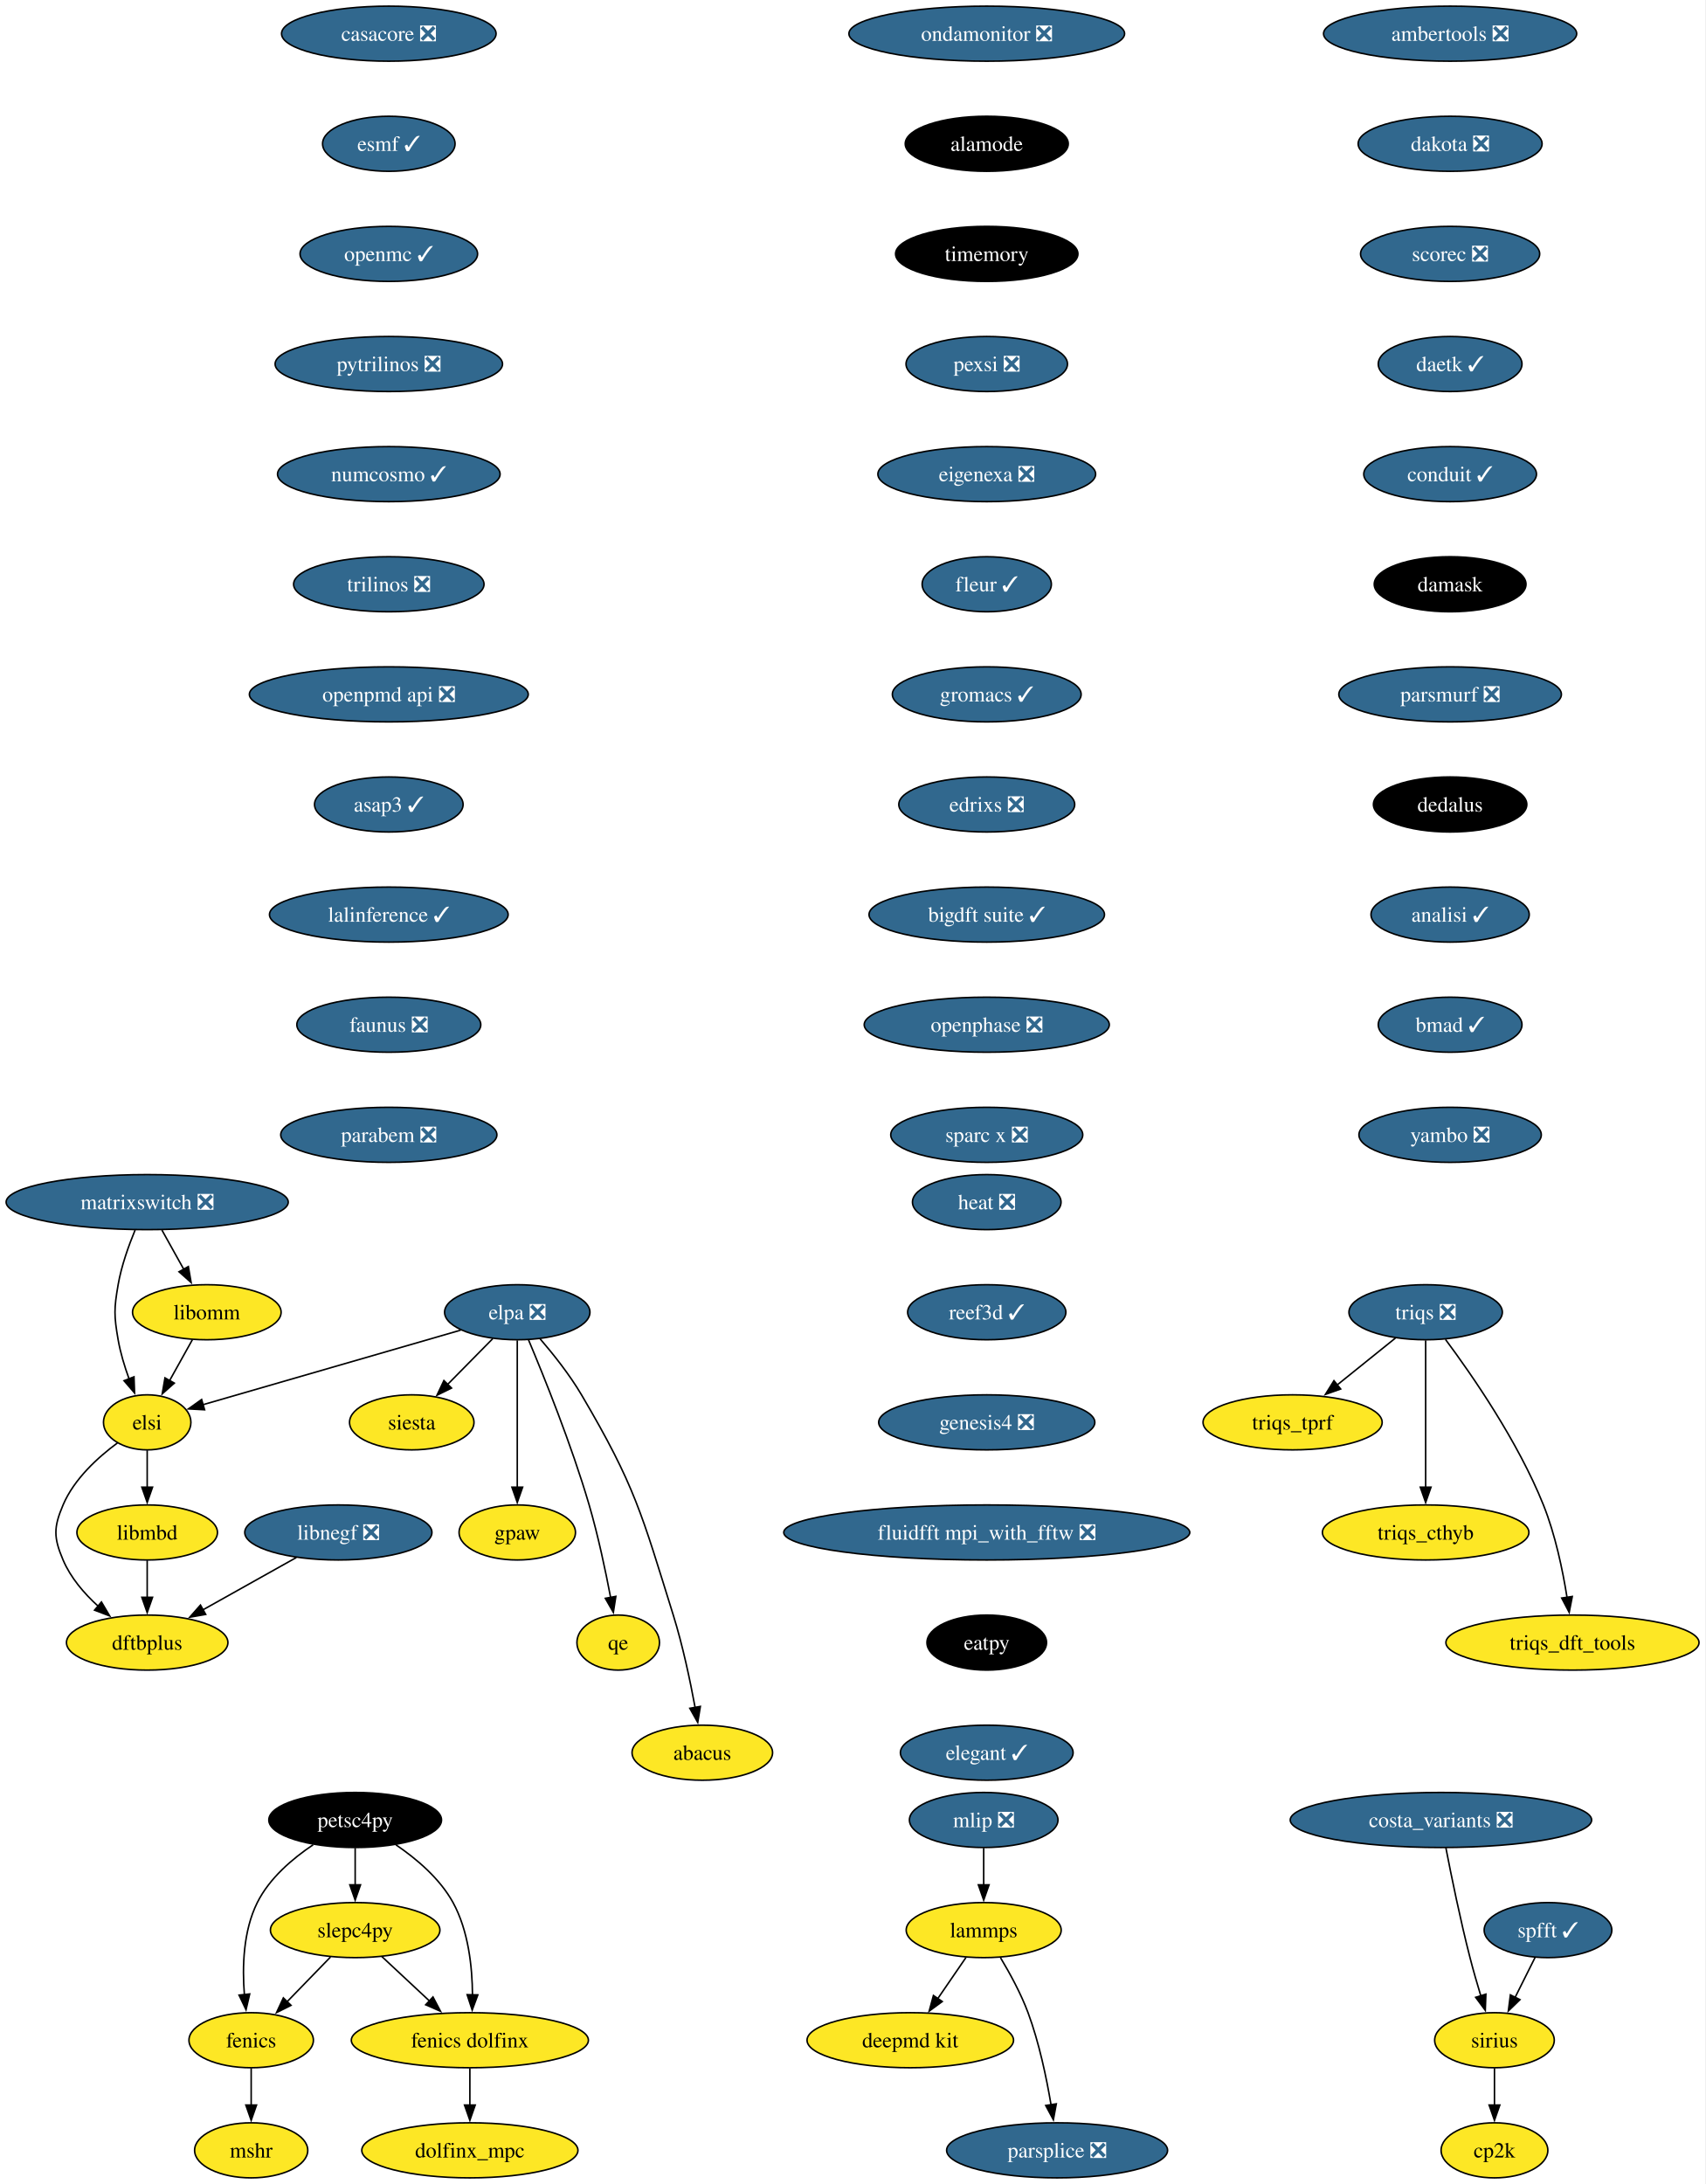
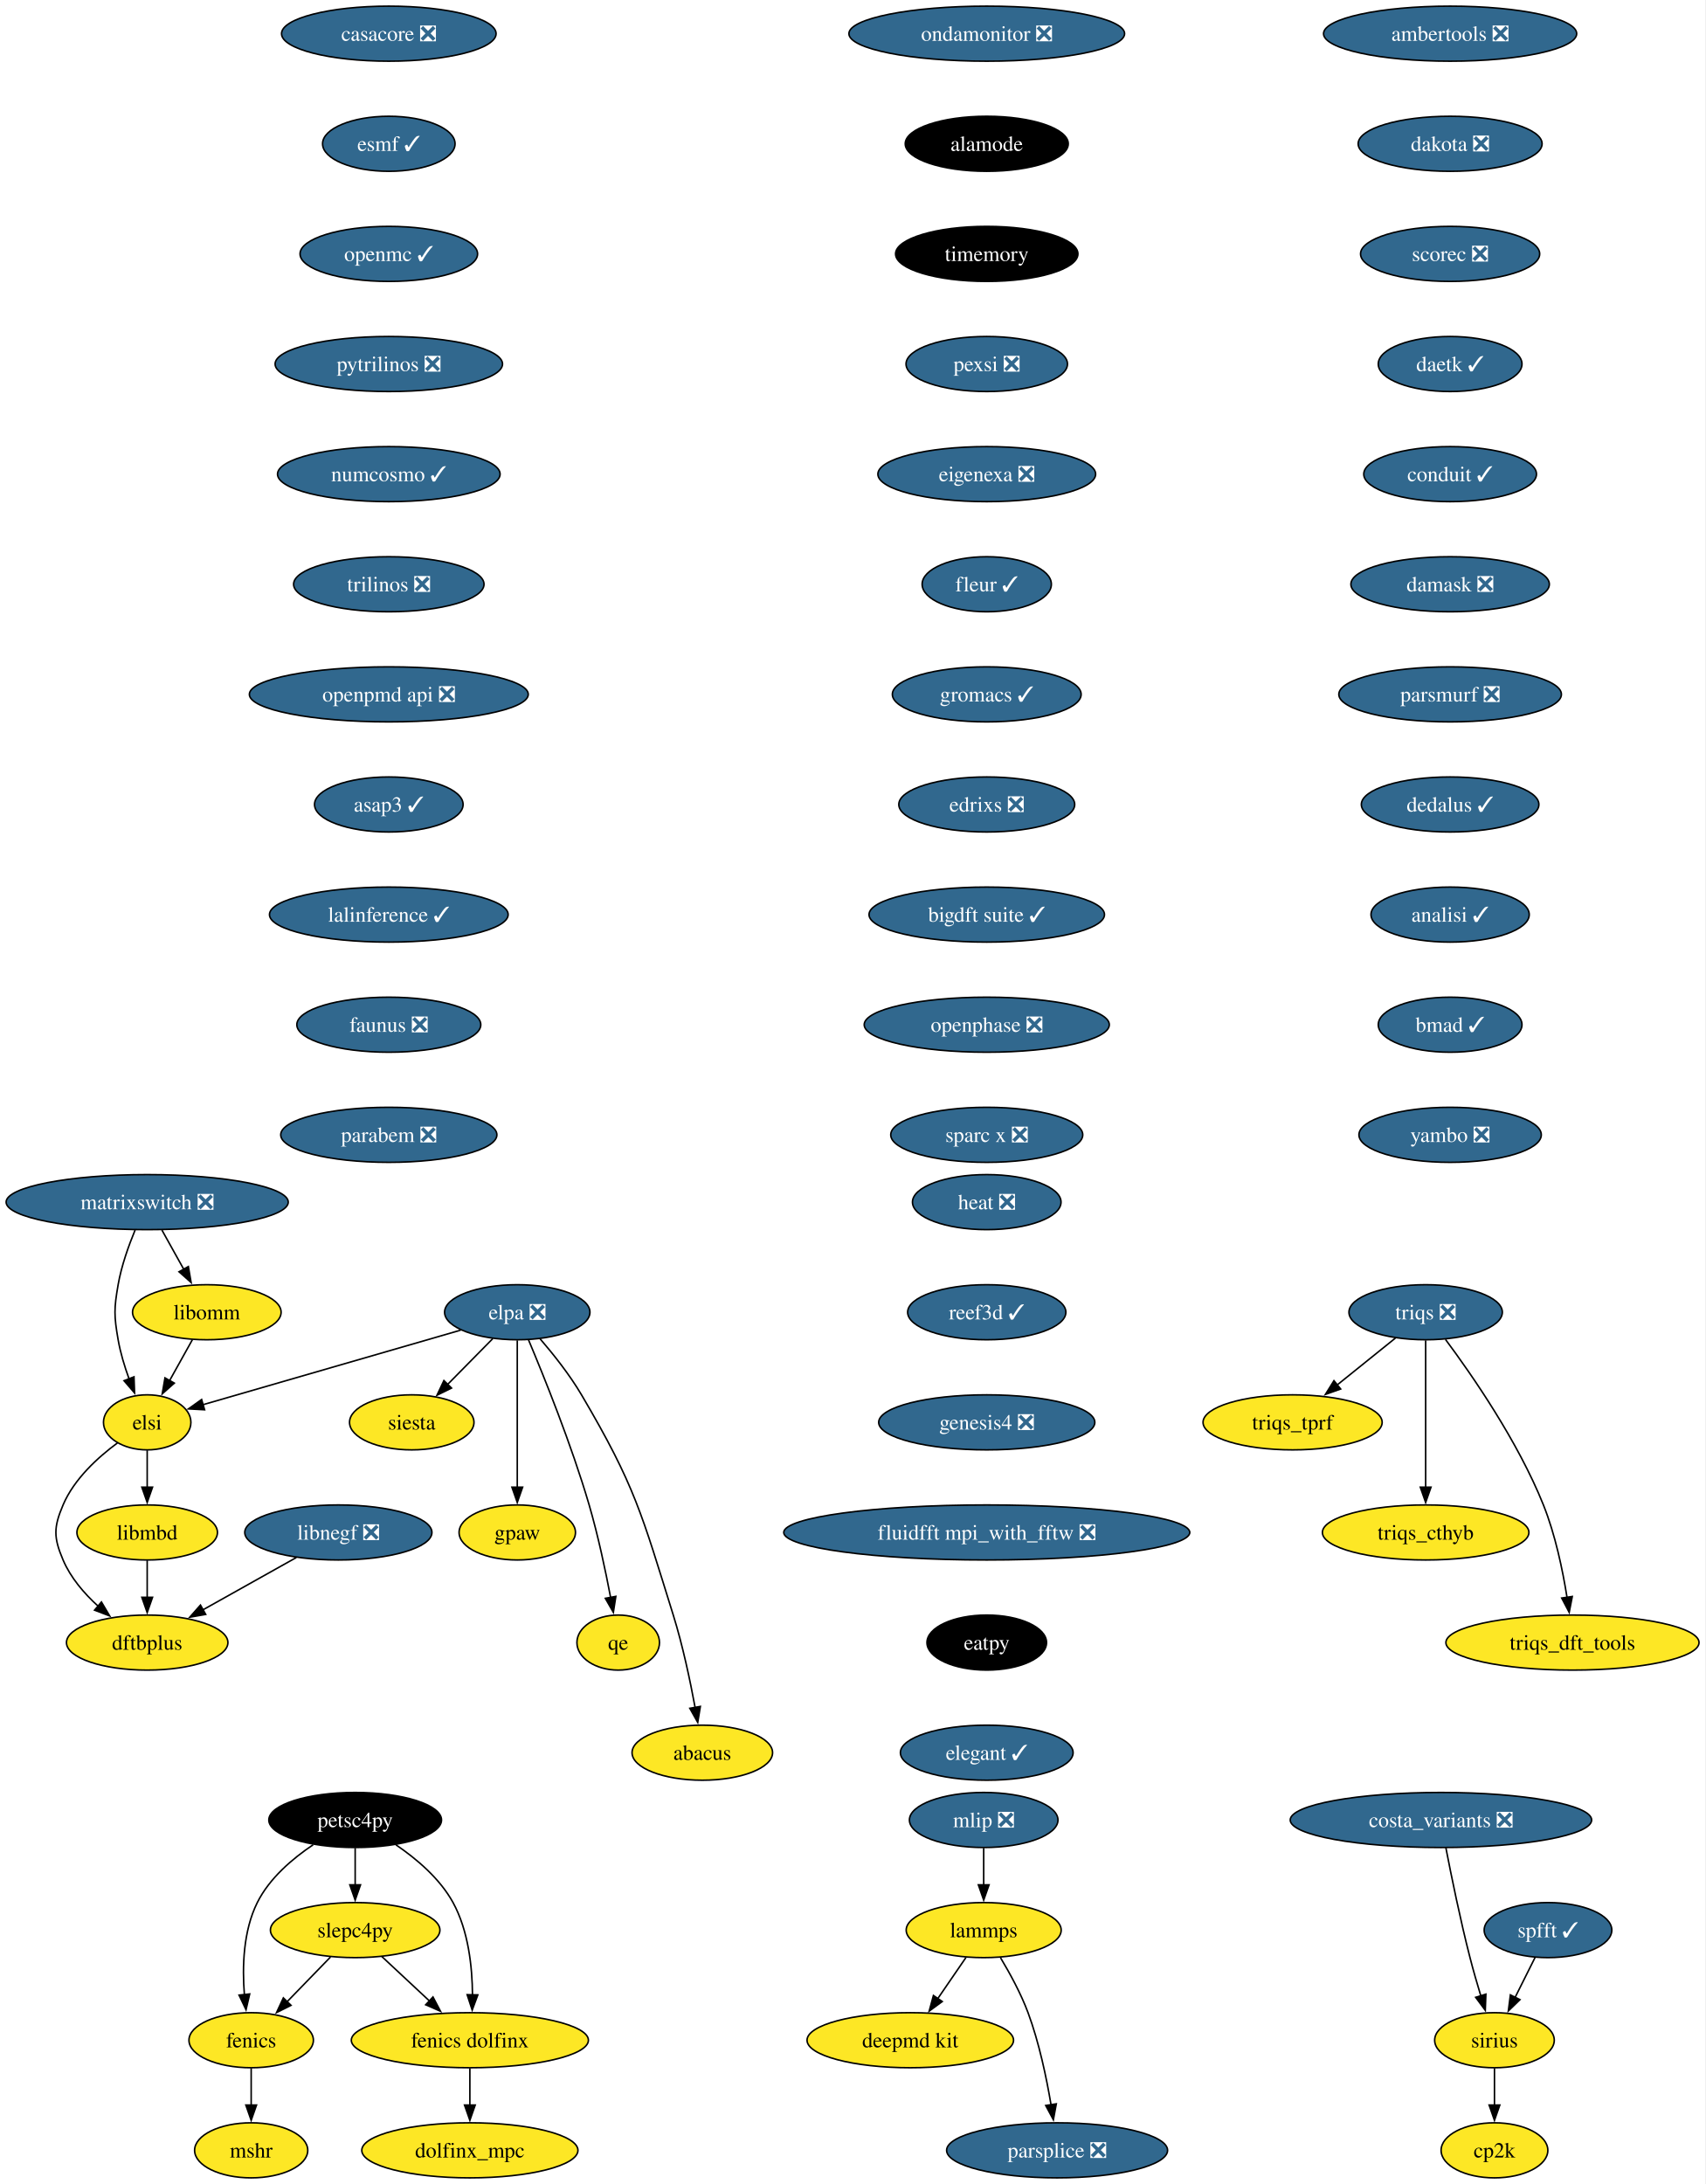
<svg xmlns="http://www.w3.org/2000/svg" xmlns:xlink="http://www.w3.org/1999/xlink" width="1115pt" height="1428pt" viewBox="0.00 0.00 1115.02 1428.00">
  <g id="graph0" class="graph" transform="scale(1 1) rotate(0) translate(4 1424)">
    <polygon fill="white" stroke="none" points="-4,4 -4,-1424 1111.02,-1424 1111.02,4 -4,4" />
    <g id="node1" class="node">
      <g id="a_node1">
        <a xlink:href="https://github.com/conda-forge/casacore-feedstock/pull/88" xlink:title="casacore ❎">
          <ellipse fill="#31688e" stroke="black" cx="250.25" cy="-1402" rx="70.15" ry="18" />
          <text text-anchor="middle" x="250.25" y="-1397.33" font-family="Times,serif" font-size="14.00" fill="white">casacore ❎</text>
        </a>
      </g>
    </g>
    <g id="node2" class="node">
      <g id="a_node2">
        <a xlink:href="https://github.com/conda-forge/esmf-feedstock/pull/116" xlink:title="esmf ✓">
          <ellipse fill="#31688e" stroke="black" cx="250.25" cy="-1330" rx="43.32" ry="18" />
          <text text-anchor="middle" x="250.25" y="-1325.33" font-family="Times,serif" font-size="14.00" fill="white">esmf ✓</text>
        </a>
      </g>
    </g>
    <g id="node3" class="node">
      <g id="a_node3">
        <a xlink:href="https://github.com/conda-forge/openmc-feedstock/pull/71" xlink:title="openmc ✓">
          <ellipse fill="#31688e" stroke="black" cx="250.25" cy="-1258" rx="58.05" ry="18" />
          <text text-anchor="middle" x="250.25" y="-1253.33" font-family="Times,serif" font-size="14.00" fill="white">openmc ✓</text>
        </a>
      </g>
    </g>
    <g id="node6" class="node">
      <g id="a_node6">
        <a xlink:href="https://github.com/conda-forge/pytrilinos-feedstock/pull/56" xlink:title="pytrilinos ❎">
          <ellipse fill="#31688e" stroke="black" cx="250.25" cy="-1186" rx="74.36" ry="18" />
          <text text-anchor="middle" x="250.25" y="-1181.33" font-family="Times,serif" font-size="14.00" fill="white">pytrilinos ❎</text>
        </a>
      </g>
    </g>
    <g id="node4" class="node">
      <g id="a_node4">
        <a xlink:href="https://github.com/conda-forge/fenics-feedstock" xlink:title="fenics">
          <ellipse fill="#fde725" stroke="black" cx="160.25" cy="-90" rx="40.69" ry="18" />
          <text text-anchor="middle" x="160.25" y="-85.33" font-family="Times,serif" font-size="14.00">fenics</text>
        </a>
      </g>
    </g>
    <g id="node5" class="node">
      <g id="a_node5">
        <a xlink:href="https://github.com/conda-forge/mshr-feedstock" xlink:title="mshr">
          <ellipse fill="#fde725" stroke="black" cx="160.25" cy="-18" rx="37" ry="18" />
          <text text-anchor="middle" x="160.25" y="-13.32" font-family="Times,serif" font-size="14.00">mshr</text>
        </a>
      </g>
    </g>
    <g id="edge3" class="edge">
      <path fill="none" stroke="black" d="M160.25,-71.7C160.25,-64.41 160.25,-55.73 160.25,-47.54" />
      <polygon fill="black" stroke="black" points="163.75,-47.62 160.25,-37.62 156.75,-47.62 163.75,-47.62" />
    </g>
    <g id="node7" class="node">
      <g id="a_node7">
        <a xlink:href="https://github.com/conda-forge/numcosmo-feedstock/pull/63" xlink:title="numcosmo ✓">
          <ellipse fill="#31688e" stroke="black" cx="250.25" cy="-1114" rx="72.78" ry="18" />
          <text text-anchor="middle" x="250.25" y="-1109.33" font-family="Times,serif" font-size="14.00" fill="white">numcosmo ✓</text>
        </a>
      </g>
    </g>
    <g id="node13" class="node">
      <g id="a_node13">
        <a xlink:href="https://github.com/conda-forge/trilinos-feedstock/pull/47" xlink:title="trilinos ❎">
          <ellipse fill="#31688e" stroke="black" cx="250.25" cy="-1042" rx="62.26" ry="18" />
          <text text-anchor="middle" x="250.25" y="-1037.33" font-family="Times,serif" font-size="14.00" fill="white">trilinos ❎</text>
        </a>
      </g>
    </g>
    <g id="node8" class="node">
      <g id="a_node8">
        <a xlink:href="https://github.com/conda-forge/siesta-feedstock" xlink:title="siesta">
          <ellipse fill="#fde725" stroke="black" cx="265.25" cy="-494" rx="40.69" ry="18" />
          <text text-anchor="middle" x="265.25" y="-489.32" font-family="Times,serif" font-size="14.00">siesta</text>
        </a>
      </g>
    </g>
    <g id="node9" class="node">
      <g id="a_node9">
        <a xlink:href="https://github.com/conda-forge/petsc4py-feedstock" xlink:title="petsc4py">
          <ellipse fill="#000000" stroke="black" cx="228.25" cy="-234" rx="56.47" ry="18" />
          <text text-anchor="middle" x="228.25" y="-229.32" font-family="Times,serif" font-size="14.00" fill="white">petsc4py</text>
        </a>
      </g>
    </g>
    <g id="edge6" class="edge">
      <path fill="none" stroke="black" d="M200.78,-217.81C187.24,-208.74 172.16,-195.88 164.25,-180 155.02,-161.46 154.35,-137.97 155.81,-119.78" />
      <polygon fill="black" stroke="black" points="159.28,-120.25 156.88,-109.93 152.32,-119.49 159.28,-120.25" />
    </g>
    <g id="node10" class="node">
      <g id="a_node10">
        <a xlink:href="https://github.com/conda-forge/slepc4py-feedstock" xlink:title="slepc4py">
          <ellipse fill="#fde725" stroke="black" cx="228.25" cy="-162" rx="55.42" ry="18" />
          <text text-anchor="middle" x="228.25" y="-157.32" font-family="Times,serif" font-size="14.00">slepc4py</text>
        </a>
      </g>
    </g>
    <g id="edge7" class="edge">
      <path fill="none" stroke="black" d="M228.25,-215.7C228.25,-208.41 228.25,-199.73 228.25,-191.54" />
      <polygon fill="black" stroke="black" points="231.75,-191.62 228.25,-181.62 224.75,-191.62 231.75,-191.62" />
    </g>
    <g id="node11" class="node">
      <g id="a_node11">
        <a xlink:href="https://github.com/conda-forge/fenics-dolfinx-feedstock" xlink:title="fenics dolfinx">
          <ellipse fill="#fde725" stroke="black" cx="303.25" cy="-90" rx="77.52" ry="18" />
          <text text-anchor="middle" x="303.25" y="-85.33" font-family="Times,serif" font-size="14.00">fenics dolfinx</text>
        </a>
      </g>
    </g>
    <g id="edge8" class="edge">
      <path fill="none" stroke="black" d="M254.89,-217.77C268.37,-208.61 283.65,-195.69 292.25,-180 302.32,-161.61 304.84,-137.93 304.96,-119.62" />
      <polygon fill="black" stroke="black" points="308.46,-119.65 304.77,-109.71 301.47,-119.78 308.46,-119.65" />
    </g>
    <g id="edge9" class="edge">
      <path fill="none" stroke="black" d="M212.13,-144.41C203.63,-135.66 193.03,-124.75 183.64,-115.08" />
      <polygon fill="black" stroke="black" points="186.31,-112.81 176.83,-108.07 181.29,-117.69 186.31,-112.81" />
    </g>
    <g id="edge10" class="edge">
      <path fill="none" stroke="black" d="M245.64,-144.76C254.9,-136.12 266.49,-125.3 276.84,-115.65" />
      <polygon fill="black" stroke="black" points="279.13,-118.29 284.06,-108.91 274.36,-113.18 279.13,-118.29" />
    </g>
    <g id="node12" class="node">
      <g id="a_node12">
        <a xlink:href="https://github.com/conda-forge/dolfinx_mpc-feedstock" xlink:title="dolfinx_mpc">
          <ellipse fill="#fde725" stroke="black" cx="303.25" cy="-18" rx="70.68" ry="18" />
          <text text-anchor="middle" x="303.25" y="-13.32" font-family="Times,serif" font-size="14.00">dolfinx_mpc</text>
        </a>
      </g>
    </g>
    <g id="edge11" class="edge">
      <path fill="none" stroke="black" d="M303.25,-71.7C303.25,-64.41 303.25,-55.73 303.25,-47.54" />
      <polygon fill="black" stroke="black" points="306.75,-47.62 303.25,-37.62 299.75,-47.62 306.75,-47.62" />
    </g>
    <g id="node14" class="node">
      <g id="a_node14">
        <a xlink:href="https://github.com/conda-forge/openpmd-api-feedstock/pull/112" xlink:title="openpmd api ❎">
          <ellipse fill="#31688e" stroke="black" cx="250.25" cy="-970" rx="91.19" ry="18" />
          <text text-anchor="middle" x="250.25" y="-965.33" font-family="Times,serif" font-size="14.00" fill="white">openpmd api ❎</text>
        </a>
      </g>
    </g>
    <g id="node18" class="node">
      <g id="a_node18">
        <a xlink:href="https://github.com/conda-forge/asap3-feedstock/pull/47" xlink:title="asap3 ✓">
          <ellipse fill="#31688e" stroke="black" cx="250.25" cy="-898" rx="48.58" ry="18" />
          <text text-anchor="middle" x="250.25" y="-893.33" font-family="Times,serif" font-size="14.00" fill="white">asap3 ✓</text>
        </a>
      </g>
    </g>
    <g id="node15" class="node">
      <g id="a_node15">
        <a xlink:href="https://github.com/conda-forge/lammps-feedstock" xlink:title="lammps">
          <ellipse fill="#fde725" stroke="black" cx="639.25" cy="-162" rx="50.68" ry="18" />
          <text text-anchor="middle" x="639.25" y="-157.32" font-family="Times,serif" font-size="14.00">lammps</text>
        </a>
      </g>
    </g>
    <g id="node16" class="node">
      <g id="a_node16">
        <a xlink:href="https://github.com/conda-forge/deepmd-kit-feedstock" xlink:title="deepmd kit">
          <ellipse fill="#fde725" stroke="black" cx="591.25" cy="-90" rx="67.52" ry="18" />
          <text text-anchor="middle" x="591.25" y="-85.33" font-family="Times,serif" font-size="14.00">deepmd kit</text>
        </a>
      </g>
    </g>
    <g id="edge14" class="edge">
      <path fill="none" stroke="black" d="M627.63,-144.05C622.08,-135.97 615.33,-126.12 609.15,-117.11" />
      <polygon fill="black" stroke="black" points="612.16,-115.31 603.61,-109.04 606.38,-119.26 612.16,-115.31" />
    </g>
    <g id="node17" class="node">
      <g id="a_node17">
        <a xlink:href="https://github.com/conda-forge/parsplice-feedstock/pull/13" xlink:title="parsplice ❎">
          <ellipse fill="#31688e" stroke="black" cx="687.25" cy="-18" rx="72.25" ry="18" />
          <text text-anchor="middle" x="687.25" y="-13.32" font-family="Times,serif" font-size="14.00" fill="white">parsplice ❎</text>
        </a>
      </g>
    </g>
    <g id="edge15" class="edge">
      <path fill="none" stroke="black" d="M650.24,-143.94C656.32,-133.84 663.57,-120.59 668.25,-108 675.48,-88.5 680.3,-65.53 683.28,-47.8" />
      <polygon fill="black" stroke="black" points="686.73,-48.4 684.81,-37.98 679.81,-47.32 686.73,-48.4" />
    </g>
    <g id="node19" class="node">
      <g id="a_node19">
        <a xlink:href="https://github.com/conda-forge/lalinference-feedstock/pull/63" xlink:title="lalinference ✓">
          <ellipse fill="#31688e" stroke="black" cx="250.25" cy="-826" rx="78.04" ry="18" />
          <text text-anchor="middle" x="250.25" y="-821.33" font-family="Times,serif" font-size="14.00" fill="white">lalinference ✓</text>
        </a>
      </g>
    </g>
    <g id="node20" class="node">
      <g id="a_node20">
        <a xlink:href="https://github.com/conda-forge/faunus-feedstock/pull/49" xlink:title="faunus ❎">
          <ellipse fill="#31688e" stroke="black" cx="250.25" cy="-754" rx="60.15" ry="18" />
          <text text-anchor="middle" x="250.25" y="-749.33" font-family="Times,serif" font-size="14.00" fill="white">faunus ❎</text>
        </a>
      </g>
    </g>
    <g id="node21" class="node">
      <g id="a_node21">
        <a xlink:href="https://github.com/conda-forge/parabem-feedstock/pull/17" xlink:title="parabem ❎">
          <ellipse fill="#31688e" stroke="black" cx="250.25" cy="-682" rx="70.68" ry="18" />
          <text text-anchor="middle" x="250.25" y="-677.33" font-family="Times,serif" font-size="14.00" fill="white">parabem ❎</text>
        </a>
      </g>
    </g>
    <g id="node22" class="node">
      <g id="a_node22">
        <a xlink:href="https://github.com/conda-forge/gpaw-feedstock" xlink:title="gpaw">
          <ellipse fill="#fde725" stroke="black" cx="334.25" cy="-422" rx="38.06" ry="18" />
          <text text-anchor="middle" x="334.25" y="-417.32" font-family="Times,serif" font-size="14.00">gpaw</text>
        </a>
      </g>
    </g>
    <g id="node23" class="node">
      <g id="a_node23">
        <a xlink:href="https://github.com/conda-forge/ambertools-feedstock/pull/147" xlink:title="ambertools ❎">
          <ellipse fill="#31688e" stroke="black" cx="944.25" cy="-1402" rx="82.77" ry="18" />
          <text text-anchor="middle" x="944.25" y="-1397.33" font-family="Times,serif" font-size="14.00" fill="white">ambertools ❎</text>
        </a>
      </g>
    </g>
    <g id="node24" class="node">
      <g id="a_node24">
        <a xlink:href="https://github.com/conda-forge/dakota-feedstock/pull/49" xlink:title="dakota ❎">
          <ellipse fill="#31688e" stroke="black" cx="944.25" cy="-1330" rx="60.15" ry="18" />
          <text text-anchor="middle" x="944.25" y="-1325.33" font-family="Times,serif" font-size="14.00" fill="white">dakota ❎</text>
        </a>
      </g>
    </g>
    <g id="node25" class="node">
      <g id="a_node25">
        <a xlink:href="https://github.com/conda-forge/scorec-feedstock/pull/12" xlink:title="scorec ❎">
          <ellipse fill="#31688e" stroke="black" cx="944.25" cy="-1258" rx="58.57" ry="18" />
          <text text-anchor="middle" x="944.25" y="-1253.33" font-family="Times,serif" font-size="14.00" fill="white">scorec ❎</text>
        </a>
      </g>
    </g>
    <g id="node31" class="node">
      <g id="a_node31">
        <a xlink:href="https://github.com/conda-forge/daetk-feedstock/pull/17" xlink:title="daetk ✓">
          <ellipse fill="#31688e" stroke="black" cx="944.25" cy="-1186" rx="47" ry="18" />
          <text text-anchor="middle" x="944.25" y="-1181.33" font-family="Times,serif" font-size="14.00" fill="white">daetk ✓</text>
        </a>
      </g>
    </g>
    <g id="node26" class="node">
      <g id="a_node26">
        <a xlink:href="https://github.com/conda-forge/cp2k-feedstock" xlink:title="cp2k">
          <ellipse fill="#fde725" stroke="black" cx="973.25" cy="-18" rx="34.9" ry="18" />
          <text text-anchor="middle" x="973.25" y="-13.32" font-family="Times,serif" font-size="14.00">cp2k</text>
        </a>
      </g>
    </g>
    <g id="node27" class="node">
      <g id="a_node27">
        <a xlink:href="https://github.com/conda-forge/triqs-feedstock/pull/64" xlink:title="triqs ❎">
          <ellipse fill="#31688e" stroke="black" cx="928.25" cy="-566" rx="50.16" ry="18" />
          <text text-anchor="middle" x="928.25" y="-561.33" font-family="Times,serif" font-size="14.00" fill="white">triqs ❎</text>
        </a>
      </g>
    </g>
    <g id="node28" class="node">
      <g id="a_node28">
        <a xlink:href="https://github.com/conda-forge/triqs_tprf-feedstock" xlink:title="triqs_tprf">
          <ellipse fill="#fde725" stroke="black" cx="841.25" cy="-494" rx="58.57" ry="18" />
          <text text-anchor="middle" x="841.25" y="-489.32" font-family="Times,serif" font-size="14.00">triqs_tprf</text>
        </a>
      </g>
    </g>
    <g id="edge22" class="edge">
      <path fill="none" stroke="black" d="M908.5,-549.12C897.21,-540.03 882.83,-528.46 870.27,-518.35" />
      <polygon fill="black" stroke="black" points="872.68,-515.8 862.69,-512.26 868.29,-521.25 872.68,-515.8" />
    </g>
    <g id="node29" class="node">
      <g id="a_node29">
        <a xlink:href="https://github.com/conda-forge/triqs_cthyb-feedstock" xlink:title="triqs_cthyb">
          <ellipse fill="#fde725" stroke="black" cx="928.25" cy="-422" rx="67.52" ry="18" />
          <text text-anchor="middle" x="928.25" y="-417.32" font-family="Times,serif" font-size="14.00">triqs_cthyb</text>
        </a>
      </g>
    </g>
    <g id="edge23" class="edge">
      <path fill="none" stroke="black" d="M928.25,-547.59C928.25,-523.61 928.25,-480.14 928.25,-451.42" />
      <polygon fill="black" stroke="black" points="931.75,-451.62 928.25,-441.62 924.75,-451.62 931.75,-451.62" />
    </g>
    <g id="node30" class="node">
      <g id="a_node30">
        <a xlink:href="https://github.com/conda-forge/triqs_dft_tools-feedstock" xlink:title="triqs_dft_tools">
          <ellipse fill="#fde725" stroke="black" cx="1024.25" cy="-350" rx="82.77" ry="18" />
          <text text-anchor="middle" x="1024.25" y="-345.32" font-family="Times,serif" font-size="14.00">triqs_dft_tools</text>
        </a>
      </g>
    </g>
    <g id="edge24" class="edge">
      <path fill="none" stroke="black" d="M941.22,-548.21C958.42,-525.11 988.56,-481.64 1005.25,-440 1013.03,-420.58 1017.85,-397.43 1020.68,-379.61" />
      <polygon fill="black" stroke="black" points="1024.14,-380.14 1022.12,-369.74 1017.21,-379.13 1024.14,-380.14" />
    </g>
    <g id="node32" class="node">
      <g id="a_node32">
        <a xlink:href="https://github.com/conda-forge/conduit-feedstock/pull/46" xlink:title="conduit ✓">
          <ellipse fill="#31688e" stroke="black" cx="944.25" cy="-1114" rx="56.47" ry="18" />
          <text text-anchor="middle" x="944.25" y="-1109.33" font-family="Times,serif" font-size="14.00" fill="white">conduit ✓</text>
        </a>
      </g>
    </g>
    <g id="node33" class="node">
      <g id="a_node33">
-         <a xlink:href="https://github.com/conda-forge/damask-feedstock" xlink:title="damask">
-           <ellipse fill="#000000" stroke="black" cx="944.25" cy="-1042" rx="49.63" ry="18" />
-           <text text-anchor="middle" x="944.25" y="-1037.33" font-family="Times,serif" font-size="14.00" fill="white">damask</text>
+         <a xlink:href="https://github.com/conda-forge/damask-feedstock/pull/160" xlink:title="damask ❎">
+           <ellipse fill="#31688e" stroke="black" cx="944.25" cy="-1042" rx="64.89" ry="18" />
+           <text text-anchor="middle" x="944.25" y="-1037.33" font-family="Times,serif" font-size="14.00" fill="white">damask ❎</text>
        </a>
      </g>
    </g>
    <g id="node34" class="node">
      <g id="a_node34">
        <a xlink:href="https://github.com/conda-forge/parsmurf-feedstock/pull/4" xlink:title="parsmurf ❎">
          <ellipse fill="#31688e" stroke="black" cx="944.25" cy="-970" rx="72.78" ry="18" />
          <text text-anchor="middle" x="944.25" y="-965.33" font-family="Times,serif" font-size="14.00" fill="white">parsmurf ❎</text>
        </a>
      </g>
    </g>
    <g id="node38" class="node">
      <g id="a_node38">
-         <a xlink:href="https://github.com/conda-forge/dedalus-feedstock" xlink:title="dedalus">
-           <ellipse fill="#000000" stroke="black" cx="944.25" cy="-898" rx="50.16" ry="18" />
-           <text text-anchor="middle" x="944.25" y="-893.33" font-family="Times,serif" font-size="14.00" fill="white">dedalus</text>
+         <a xlink:href="https://github.com/conda-forge/dedalus-feedstock/pull/22" xlink:title="dedalus ✓">
+           <ellipse fill="#31688e" stroke="black" cx="944.25" cy="-898" rx="58.05" ry="18" />
+           <text text-anchor="middle" x="944.25" y="-893.33" font-family="Times,serif" font-size="14.00" fill="white">dedalus ✓</text>
        </a>
      </g>
    </g>
    <g id="node35" class="node">
      <g id="a_node35">
        <a xlink:href="https://github.com/conda-forge/qe-feedstock" xlink:title="qe">
          <ellipse fill="#fde725" stroke="black" cx="400.25" cy="-350" rx="27" ry="18" />
          <text text-anchor="middle" x="400.25" y="-345.32" font-family="Times,serif" font-size="14.00">qe</text>
        </a>
      </g>
    </g>
    <g id="node36" class="node">
      <g id="a_node36">
        <a xlink:href="https://github.com/conda-forge/dftbplus-feedstock" xlink:title="dftbplus">
          <ellipse fill="#fde725" stroke="black" cx="92.25" cy="-350" rx="52.79" ry="18" />
          <text text-anchor="middle" x="92.25" y="-345.32" font-family="Times,serif" font-size="14.00">dftbplus</text>
        </a>
      </g>
    </g>
    <g id="node37" class="node">
      <g id="a_node37">
        <a xlink:href="https://github.com/conda-forge/libmbd-feedstock" xlink:title="libmbd">
          <ellipse fill="#fde725" stroke="black" cx="92.25" cy="-422" rx="45.95" ry="18" />
          <text text-anchor="middle" x="92.25" y="-417.32" font-family="Times,serif" font-size="14.00">libmbd</text>
        </a>
      </g>
    </g>
    <g id="edge29" class="edge">
      <path fill="none" stroke="black" d="M92.25,-403.7C92.25,-396.41 92.25,-387.73 92.25,-379.54" />
      <polygon fill="black" stroke="black" points="95.75,-379.62 92.25,-369.62 88.75,-379.62 95.75,-379.62" />
    </g>
    <g id="node39" class="node">
      <g id="a_node39">
        <a xlink:href="https://github.com/conda-forge/analisi-feedstock/pull/33" xlink:title="analisi ✓">
          <ellipse fill="#31688e" stroke="black" cx="944.25" cy="-826" rx="51.74" ry="18" />
          <text text-anchor="middle" x="944.25" y="-821.33" font-family="Times,serif" font-size="14.00" fill="white">analisi ✓</text>
        </a>
      </g>
    </g>
    <g id="node42" class="node">
      <g id="a_node42">
        <a xlink:href="https://github.com/conda-forge/bmad-feedstock/pull/412" xlink:title="bmad ✓">
          <ellipse fill="#31688e" stroke="black" cx="944.25" cy="-754" rx="47" ry="18" />
          <text text-anchor="middle" x="944.25" y="-749.33" font-family="Times,serif" font-size="14.00" fill="white">bmad ✓</text>
        </a>
      </g>
    </g>
    <g id="node40" class="node">
      <g id="a_node40">
        <a xlink:href="https://github.com/conda-forge/libnegf-feedstock/pull/17" xlink:title="libnegf ❎">
          <ellipse fill="#31688e" stroke="black" cx="217.25" cy="-422" rx="61.2" ry="18" />
          <text text-anchor="middle" x="217.25" y="-417.32" font-family="Times,serif" font-size="14.00" fill="white">libnegf ❎</text>
        </a>
      </g>
    </g>
    <g id="edge32" class="edge">
      <path fill="none" stroke="black" d="M189.81,-405.64C171.82,-395.56 148.1,-382.28 128.55,-371.33" />
      <polygon fill="black" stroke="black" points="130.51,-368.42 120.08,-366.59 127.09,-374.53 130.51,-368.42" />
    </g>
    <g id="node41" class="node">
      <g id="a_node41">
        <a xlink:href="https://github.com/conda-forge/mlip-feedstock/pull/9" xlink:title="mlip ❎">
          <ellipse fill="#31688e" stroke="black" cx="639.25" cy="-234" rx="48.58" ry="18" />
          <text text-anchor="middle" x="639.25" y="-229.32" font-family="Times,serif" font-size="14.00" fill="white">mlip ❎</text>
        </a>
      </g>
    </g>
    <g id="edge33" class="edge">
      <path fill="none" stroke="black" d="M639.25,-215.7C639.25,-208.41 639.25,-199.73 639.25,-191.54" />
      <polygon fill="black" stroke="black" points="642.75,-191.62 639.25,-181.62 635.75,-191.62 642.75,-191.62" />
    </g>
    <g id="node45" class="node">
      <g id="a_node45">
        <a xlink:href="https://github.com/conda-forge/yambo-feedstock/pull/30" xlink:title="yambo ❎">
          <ellipse fill="#31688e" stroke="black" cx="944.25" cy="-682" rx="59.63" ry="18" />
          <text text-anchor="middle" x="944.25" y="-677.33" font-family="Times,serif" font-size="14.00" fill="white">yambo ❎</text>
        </a>
      </g>
    </g>
    <g id="node43" class="node">
      <g id="a_node43">
        <a xlink:href="https://github.com/conda-forge/spfft-feedstock/pull/7" xlink:title="spfft ✓">
          <ellipse fill="#31688e" stroke="black" cx="1008.25" cy="-162" rx="41.74" ry="18" />
          <text text-anchor="middle" x="1008.25" y="-157.32" font-family="Times,serif" font-size="14.00" fill="white">spfft ✓</text>
        </a>
      </g>
    </g>
    <g id="node44" class="node">
      <g id="a_node44">
        <a xlink:href="https://github.com/conda-forge/sirius-feedstock" xlink:title="sirius">
          <ellipse fill="#fde725" stroke="black" cx="973.25" cy="-90" rx="39.11" ry="18" />
          <text text-anchor="middle" x="973.25" y="-85.33" font-family="Times,serif" font-size="14.00">sirius</text>
        </a>
      </g>
    </g>
    <g id="edge35" class="edge">
      <path fill="none" stroke="black" d="M999.77,-144.05C995.86,-136.23 991.12,-126.75 986.73,-117.98" />
      <polygon fill="black" stroke="black" points="989.92,-116.52 982.32,-109.14 983.66,-119.65 989.92,-116.52" />
    </g>
    <g id="edge36" class="edge">
      <path fill="none" stroke="black" d="M973.25,-71.7C973.25,-64.41 973.25,-55.73 973.25,-47.54" />
      <polygon fill="black" stroke="black" points="976.75,-47.62 973.25,-37.62 969.75,-47.62 976.75,-47.62" />
    </g>
    <g id="node46" class="node">
      <g id="a_node46">
        <a xlink:href="https://github.com/conda-forge/ondamonitor-feedstock/pull/12" xlink:title="ondamonitor ❎">
          <ellipse fill="#31688e" stroke="black" cx="641.25" cy="-1402" rx="90.14" ry="18" />
          <text text-anchor="middle" x="641.25" y="-1397.33" font-family="Times,serif" font-size="14.00" fill="white">ondamonitor ❎</text>
        </a>
      </g>
    </g>
    <g id="node47" class="node">
      <g id="a_node47">
        <a xlink:href="https://github.com/conda-forge/alamode-feedstock" xlink:title="alamode">
          <ellipse fill="#000000" stroke="black" cx="641.25" cy="-1330" rx="53.31" ry="18" />
          <text text-anchor="middle" x="641.25" y="-1325.33" font-family="Times,serif" font-size="14.00" fill="white">alamode</text>
        </a>
      </g>
    </g>
    <g id="node48" class="node">
      <g id="a_node48">
        <a xlink:href="https://github.com/conda-forge/timemory-feedstock" xlink:title="timemory">
          <ellipse fill="#000000" stroke="black" cx="641.25" cy="-1258" rx="59.63" ry="18" />
          <text text-anchor="middle" x="641.25" y="-1253.33" font-family="Times,serif" font-size="14.00" fill="white">timemory</text>
        </a>
      </g>
    </g>
    <g id="node49" class="node">
      <g id="a_node49">
        <a xlink:href="https://github.com/conda-forge/pexsi-feedstock/pull/10" xlink:title="pexsi ❎">
          <ellipse fill="#31688e" stroke="black" cx="641.25" cy="-1186" rx="52.79" ry="18" />
          <text text-anchor="middle" x="641.25" y="-1181.33" font-family="Times,serif" font-size="14.00" fill="white">pexsi ❎</text>
        </a>
      </g>
    </g>
    <g id="node56" class="node">
      <g id="a_node56">
        <a xlink:href="https://github.com/conda-forge/eigenexa-feedstock/pull/3" xlink:title="eigenexa ❎">
          <ellipse fill="#31688e" stroke="black" cx="641.25" cy="-1114" rx="71.2" ry="18" />
          <text text-anchor="middle" x="641.25" y="-1109.33" font-family="Times,serif" font-size="14.00" fill="white">eigenexa ❎</text>
        </a>
      </g>
    </g>
    <g id="node50" class="node">
      <g id="a_node50">
        <a xlink:href="https://github.com/conda-forge/costa_variants-feedstock/pull/4" xlink:title="costa_variants ❎">
          <ellipse fill="#31688e" stroke="black" cx="938.25" cy="-234" rx="98.56" ry="18" />
          <text text-anchor="middle" x="938.25" y="-229.32" font-family="Times,serif" font-size="14.00" fill="white">costa_variants ❎</text>
        </a>
      </g>
    </g>
    <g id="edge41" class="edge">
      <path fill="none" stroke="black" d="M941.47,-215.84C944.96,-197.84 950.87,-168.79 957.25,-144 959.36,-135.78 961.92,-126.91 964.37,-118.84" />
      <polygon fill="black" stroke="black" points="967.64,-120.12 967.25,-109.53 960.95,-118.05 967.64,-120.12" />
    </g>
    <g id="node51" class="node">
      <g id="a_node51">
        <a xlink:href="https://github.com/conda-forge/elpa-feedstock/pull/26" xlink:title="elpa ❎">
          <ellipse fill="#31688e" stroke="black" cx="334.25" cy="-566" rx="47.53" ry="18" />
          <text text-anchor="middle" x="334.25" y="-561.33" font-family="Times,serif" font-size="14.00" fill="white">elpa ❎</text>
        </a>
      </g>
    </g>
    <g id="edge42" class="edge">
      <path fill="none" stroke="black" d="M318.24,-548.76C309.41,-539.8 298.28,-528.51 288.5,-518.59" />
      <polygon fill="black" stroke="black" points="291.26,-516.41 281.75,-511.74 286.28,-521.32 291.26,-516.41" />
    </g>
    <g id="edge43" class="edge">
      <path fill="none" stroke="black" d="M334.25,-547.59C334.25,-523.61 334.25,-480.14 334.25,-451.42" />
      <polygon fill="black" stroke="black" points="337.75,-451.62 334.25,-441.62 330.75,-451.62 337.75,-451.62" />
    </g>
    <g id="edge44" class="edge">
      <path fill="none" stroke="black" d="M341.62,-547.89C351.66,-524.06 369.71,-479.38 381.25,-440 387.09,-420.04 391.95,-397.08 395.29,-379.48" />
      <polygon fill="black" stroke="black" points="398.71,-380.21 397.08,-369.74 391.83,-378.94 398.71,-380.21" />
    </g>
    <g id="node52" class="node">
      <g id="a_node52">
        <a xlink:href="https://github.com/conda-forge/elsi-feedstock" xlink:title="elsi">
          <ellipse fill="#fde725" stroke="black" cx="92.25" cy="-494" rx="28.59" ry="18" />
          <text text-anchor="middle" x="92.25" y="-489.32" font-family="Times,serif" font-size="14.00">elsi</text>
        </a>
      </g>
    </g>
    <g id="edge45" class="edge">
      <path fill="none" stroke="black" d="M297.23,-554.29C251.46,-541.05 174.04,-518.66 128.59,-505.51" />
      <polygon fill="black" stroke="black" points="129.79,-502.22 119.21,-502.8 127.84,-508.94 129.79,-502.22" />
    </g>
    <g id="node53" class="node">
      <g id="a_node53">
        <a xlink:href="https://github.com/conda-forge/abacus-feedstock" xlink:title="abacus">
          <ellipse fill="#fde725" stroke="black" cx="455.25" cy="-278" rx="45.95" ry="18" />
          <text text-anchor="middle" x="455.25" y="-273.32" font-family="Times,serif" font-size="14.00">abacus</text>
        </a>
      </g>
    </g>
    <g id="edge46" class="edge">
      <path fill="none" stroke="black" d="M349.12,-548.68C357.79,-538.61 368.5,-525.15 376.25,-512 411.44,-452.26 415.59,-434.18 436.25,-368 442.44,-348.15 447.29,-325.18 450.54,-307.55" />
      <polygon fill="black" stroke="black" points="453.97,-308.25 452.26,-297.79 447.08,-307.03 453.97,-308.25" />
    </g>
    <g id="edge47" class="edge">
      <path fill="none" stroke="black" d="M72.8,-480.54C60.05,-471.13 44.46,-456.96 37.25,-440 30.99,-425.28 30.99,-418.72 37.25,-404 42.16,-392.44 50.97,-382.18 60.12,-373.84" />
      <polygon fill="black" stroke="black" points="62.33,-376.55 67.72,-367.42 57.82,-371.2 62.33,-376.55" />
    </g>
    <g id="edge48" class="edge">
      <path fill="none" stroke="black" d="M92.25,-475.7C92.25,-468.41 92.25,-459.73 92.25,-451.54" />
      <polygon fill="black" stroke="black" points="95.75,-451.62 92.25,-441.62 88.75,-451.62 95.75,-451.62" />
    </g>
    <g id="node54" class="node">
      <g id="a_node54">
        <a xlink:href="https://github.com/conda-forge/libomm-feedstock" xlink:title="libomm">
          <ellipse fill="#fde725" stroke="black" cx="131.25" cy="-566" rx="48.58" ry="18" />
          <text text-anchor="middle" x="131.25" y="-561.33" font-family="Times,serif" font-size="14.00">libomm</text>
        </a>
      </g>
    </g>
    <g id="edge49" class="edge">
      <path fill="none" stroke="black" d="M121.81,-548.05C117.33,-540.03 111.89,-530.26 106.9,-521.3" />
      <polygon fill="black" stroke="black" points="109.99,-519.66 102.07,-512.63 103.88,-523.07 109.99,-519.66" />
    </g>
    <g id="node55" class="node">
      <g id="a_node55">
        <a xlink:href="https://github.com/conda-forge/matrixswitch-feedstock/pull/7" xlink:title="matrixswitch ❎">
          <ellipse fill="#31688e" stroke="black" cx="92.25" cy="-638" rx="92.25" ry="18" />
          <text text-anchor="middle" x="92.25" y="-633.33" font-family="Times,serif" font-size="14.00" fill="white">matrixswitch ❎</text>
        </a>
      </g>
    </g>
    <g id="edge50" class="edge">
      <path fill="none" stroke="black" d="M84.35,-619.75C80.14,-609.58 75.39,-596.33 73.25,-584 70.51,-568.24 70.51,-563.76 73.25,-548 74.73,-539.49 77.45,-530.54 80.38,-522.47" />
      <polygon fill="black" stroke="black" points="83.62,-523.78 84,-513.19 77.1,-521.23 83.62,-523.78" />
    </g>
    <g id="edge51" class="edge">
      <path fill="none" stroke="black" d="M101.89,-619.7C106.18,-611.98 111.35,-602.71 116.14,-594.11" />
      <polygon fill="black" stroke="black" points="119.17,-595.87 120.98,-585.43 113.06,-592.46 119.17,-595.87" />
    </g>
    <g id="node57" class="node">
      <g id="a_node57">
        <a xlink:href="https://github.com/conda-forge/fleur-feedstock/pull/19" xlink:title="fleur ✓">
          <ellipse fill="#31688e" stroke="black" cx="641.25" cy="-1042" rx="42.26" ry="18" />
          <text text-anchor="middle" x="641.25" y="-1037.33" font-family="Times,serif" font-size="14.00" fill="white">fleur ✓</text>
        </a>
      </g>
    </g>
    <g id="node58" class="node">
      <g id="a_node58">
        <a xlink:href="https://github.com/conda-forge/gromacs-feedstock/pull/55" xlink:title="gromacs ✓">
          <ellipse fill="#31688e" stroke="black" cx="641.25" cy="-970" rx="61.73" ry="18" />
          <text text-anchor="middle" x="641.25" y="-965.33" font-family="Times,serif" font-size="14.00" fill="white">gromacs ✓</text>
        </a>
      </g>
    </g>
    <g id="node59" class="node">
      <g id="a_node59">
        <a xlink:href="https://github.com/conda-forge/edrixs-feedstock/pull/14" xlink:title="edrixs ❎">
          <ellipse fill="#31688e" stroke="black" cx="641.25" cy="-898" rx="57.52" ry="18" />
          <text text-anchor="middle" x="641.25" y="-893.33" font-family="Times,serif" font-size="14.00" fill="white">edrixs ❎</text>
        </a>
      </g>
    </g>
    <g id="node60" class="node">
      <g id="a_node60">
        <a xlink:href="https://github.com/conda-forge/bigdft-suite-feedstock/pull/13" xlink:title="bigdft suite ✓">
          <ellipse fill="#31688e" stroke="black" cx="641.25" cy="-826" rx="76.99" ry="18" />
          <text text-anchor="middle" x="641.25" y="-821.33" font-family="Times,serif" font-size="14.00" fill="white">bigdft suite ✓</text>
        </a>
      </g>
    </g>
    <g id="node61" class="node">
      <g id="a_node61">
        <a xlink:href="https://github.com/conda-forge/openphase-feedstock/pull/2" xlink:title="openphase ❎">
          <ellipse fill="#31688e" stroke="black" cx="641.25" cy="-754" rx="80.14" ry="18" />
          <text text-anchor="middle" x="641.25" y="-749.33" font-family="Times,serif" font-size="14.00" fill="white">openphase ❎</text>
        </a>
      </g>
    </g>
    <g id="node62" class="node">
      <g id="a_node62">
        <a xlink:href="https://github.com/conda-forge/sparc-x-feedstock/pull/9" xlink:title="sparc x ❎">
          <ellipse fill="#31688e" stroke="black" cx="641.25" cy="-682" rx="62.78" ry="18" />
          <text text-anchor="middle" x="641.25" y="-677.33" font-family="Times,serif" font-size="14.00" fill="white">sparc x ❎</text>
        </a>
      </g>
    </g>
    <g id="node63" class="node">
      <g id="a_node63">
        <a xlink:href="https://github.com/conda-forge/heat-feedstock/pull/15" xlink:title="heat ❎">
          <ellipse fill="#31688e" stroke="black" cx="641.25" cy="-638" rx="48.58" ry="18" />
          <text text-anchor="middle" x="641.25" y="-633.33" font-family="Times,serif" font-size="14.00" fill="white">heat ❎</text>
        </a>
      </g>
    </g>
    <g id="node64" class="node">
      <g id="a_node64">
        <a xlink:href="https://github.com/conda-forge/reef3d-feedstock/pull/11" xlink:title="reef3d ✓">
          <ellipse fill="#31688e" stroke="black" cx="641.25" cy="-566" rx="51.74" ry="18" />
          <text text-anchor="middle" x="641.25" y="-561.33" font-family="Times,serif" font-size="14.00" fill="white">reef3d ✓</text>
        </a>
      </g>
    </g>
    <g id="node65" class="node">
      <g id="a_node65">
        <a xlink:href="https://github.com/conda-forge/genesis4-feedstock/pull/12" xlink:title="genesis4 ❎">
          <ellipse fill="#31688e" stroke="black" cx="641.25" cy="-494" rx="70.68" ry="18" />
          <text text-anchor="middle" x="641.25" y="-489.32" font-family="Times,serif" font-size="14.00" fill="white">genesis4 ❎</text>
        </a>
      </g>
    </g>
    <g id="node66" class="node">
      <g id="a_node66">
        <a xlink:href="https://github.com/conda-forge/fluidfft-mpi_with_fftw-feedstock/pull/1" xlink:title="fluidfft mpi_with_fftw ❎">
          <ellipse fill="#31688e" stroke="black" cx="641.25" cy="-422" rx="132.76" ry="18" />
          <text text-anchor="middle" x="641.25" y="-417.32" font-family="Times,serif" font-size="14.00" fill="white">fluidfft mpi_with_fftw ❎</text>
        </a>
      </g>
    </g>
    <g id="node67" class="node">
      <g id="a_node67">
        <a xlink:href="https://github.com/conda-forge/eatpy-feedstock" xlink:title="eatpy">
          <ellipse fill="#000000" stroke="black" cx="641.25" cy="-350" rx="39.11" ry="18" />
          <text text-anchor="middle" x="641.25" y="-345.32" font-family="Times,serif" font-size="14.00" fill="white">eatpy</text>
        </a>
      </g>
    </g>
    <g id="node68" class="node">
      <g id="a_node68">
        <a xlink:href="https://github.com/conda-forge/elegant-feedstock/pull/9" xlink:title="elegant ✓">
          <ellipse fill="#31688e" stroke="black" cx="641.25" cy="-278" rx="56.47" ry="18" />
          <text text-anchor="middle" x="641.25" y="-273.32" font-family="Times,serif" font-size="14.00" fill="white">elegant ✓</text>
        </a>
      </g>
    </g>
  </g>
</svg>
